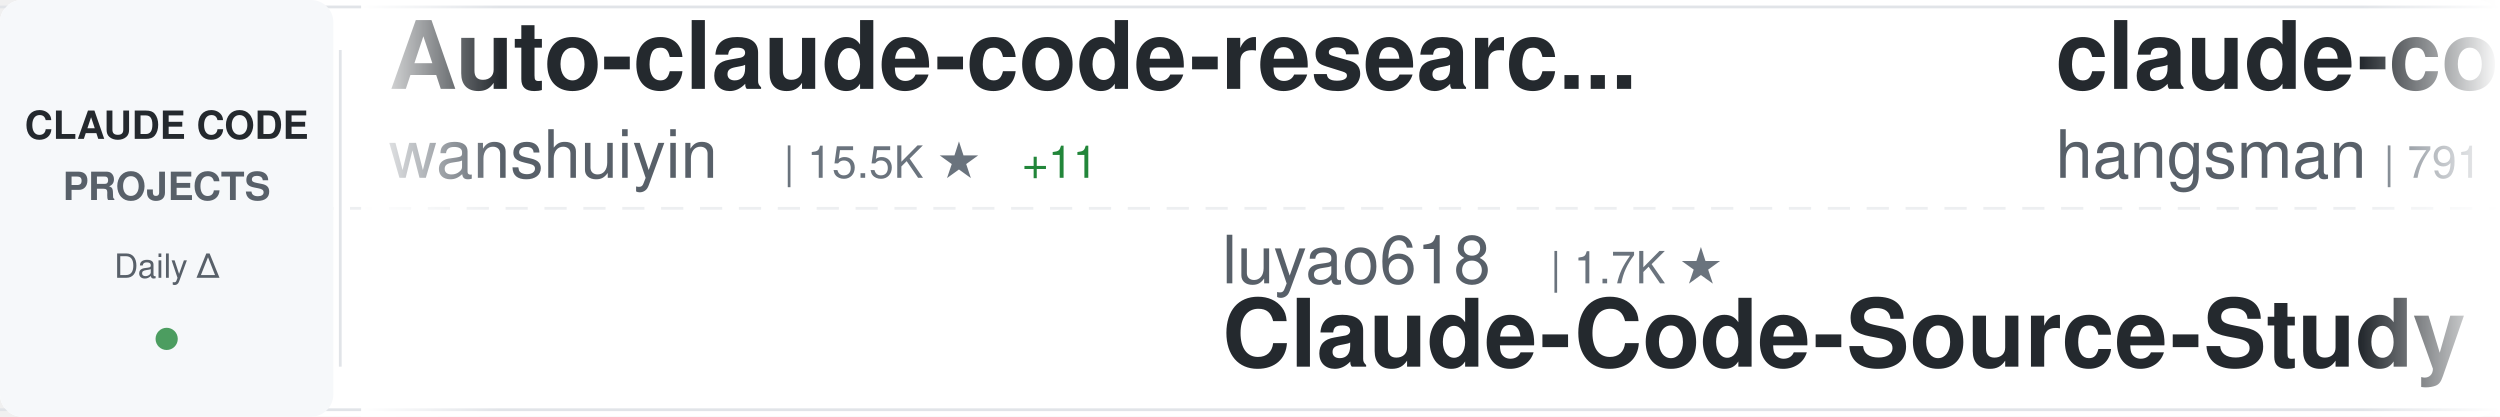
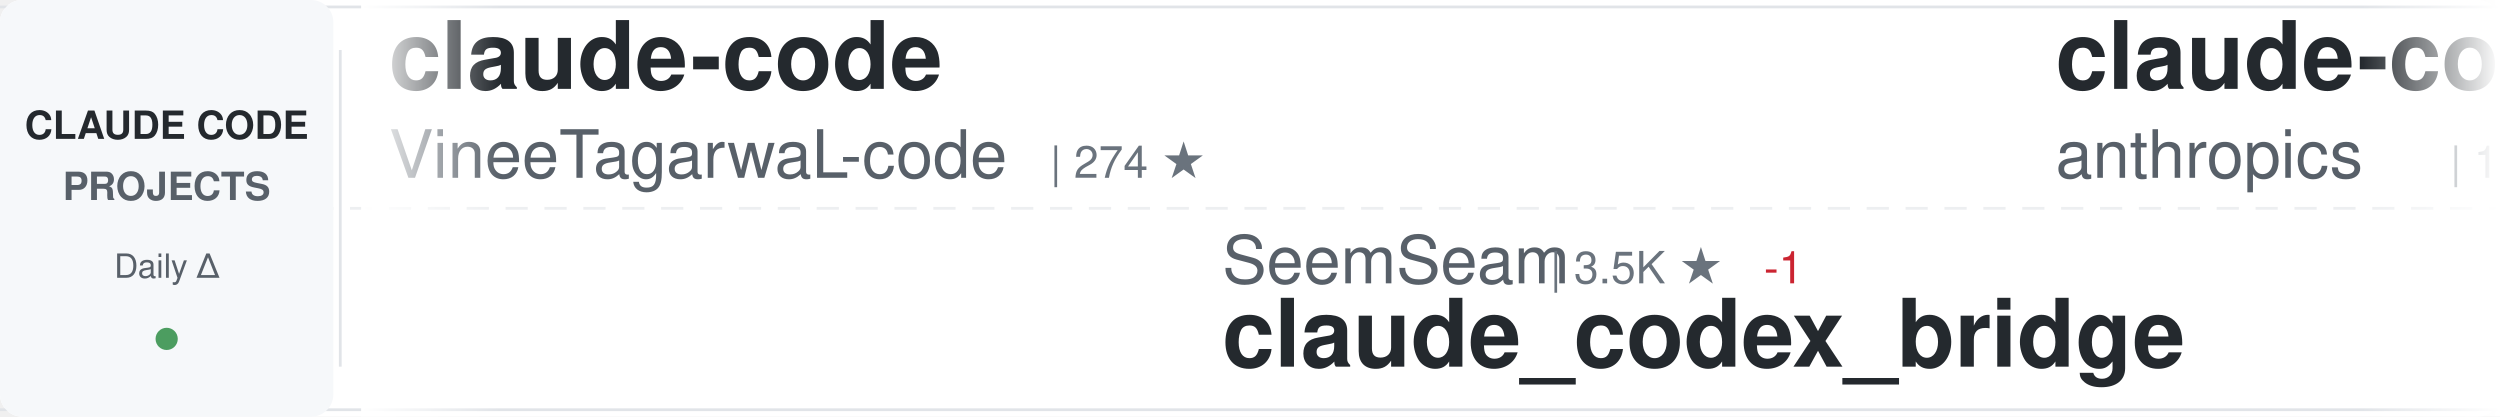
<svg xmlns="http://www.w3.org/2000/svg" width="900" height="150">
  <defs>
    <linearGradient id="awesomeLeftFade" x1="0%" y1="0%" x2="100%" y2="0%">
      <stop offset="0%" style="stop-color:#ffffff;stop-opacity:1" />
      <stop offset="100%" style="stop-color:#ffffff;stop-opacity:0" />
    </linearGradient>
    <linearGradient id="awesomeRightFade" x1="0%" y1="0%" x2="100%" y2="0%">
      <stop offset="0%" style="stop-color:#ffffff;stop-opacity:0" />
      <stop offset="100%" style="stop-color:#ffffff;stop-opacity:1" />
    </linearGradient>
  </defs>
  <rect width="900" height="150" fill="#ffffff" rx="8" />
  <rect x="0" y="2" width="900" height="1" fill="#e1e4e8" />
  <rect x="0" y="147" width="900" height="1" fill="#e1e4e8" />
  <line x1="0" y1="75" x2="900" y2="75" stroke="#e1e4e8" stroke-width="1" stroke-dasharray="8 6" opacity="0.6" />
  <rect x="0" y="0" width="120" height="150" fill="#f6f8fa" rx="8" />
  <text x="60" y="50" font-family="-apple-system, BlinkMacSystemFont, 'Segoe UI', Helvetica, Arial, sans-serif" font-size="14" font-weight="600" fill="#24292e" text-anchor="middle">CLAUDE CODE</text>
  <text x="60" y="72" font-family="-apple-system, BlinkMacSystemFont, 'Segoe UI', Helvetica, Arial, sans-serif" font-size="14" font-weight="600" fill="#586069" text-anchor="middle">PROJECTS</text>
  <text x="60" y="100" font-family="-apple-system, BlinkMacSystemFont, 'Segoe UI', Helvetica, Arial, sans-serif" font-size="12" font-weight="500" fill="#586069" text-anchor="middle">Daily Δ</text>
  <circle cx="60" cy="122" r="4" fill="#22863a" opacity="0.8" />
  <rect x="122" y="18" width="1" height="114" fill="#e1e4e8" />
  <clipPath id="awesomeTickerClip">
    <rect x="130" y="0" width="770" height="150" />
  </clipPath>
  <g clip-path="url(#awesomeTickerClip)">
    <g id="awesomeTickerItems">
      <animateTransform attributeName="transform" attributeType="XML" type="translate" from="0 0" to="-3000 0" dur="54s" repeatCount="indefinite" />
      <g transform="translate(0, 0)">
-         <text x="140" y="32" font-family="-apple-system, BlinkMacSystemFont, 'Segoe UI', Helvetica, Arial, sans-serif" font-size="34" font-weight="600" fill="#24292e">Auto-claude-code-researc...</text>
-         <text x="140" y="64" font-family="-apple-system, BlinkMacSystemFont, 'Segoe UI', Helvetica, Arial, sans-serif" font-size="24" font-weight="400" fill="#586069">wanshuiyin</text>
-         <text x="282" y="64" font-family="-apple-system, BlinkMacSystemFont, 'Segoe UI', Helvetica, Arial, sans-serif" font-size="16" font-weight="500" fill="#6a737d">| 15.5K ★</text>
-         <text x="368" y="64" font-family="-apple-system, BlinkMacSystemFont, 'Segoe UI', Helvetica, Arial, sans-serif" font-size="16" font-weight="500" fill="#22863a"> +11</text>
+         <text x="140" y="32" font-family="-apple-system, BlinkMacSystemFont, 'Segoe UI', Helvetica, Arial, sans-serif" font-size="34" font-weight="600" fill="#24292e">claude-code</text>
+         <text x="140" y="64" font-family="-apple-system, BlinkMacSystemFont, 'Segoe UI', Helvetica, Arial, sans-serif" font-size="24" font-weight="400" fill="#586069">VineeTagarwaL-code</text>
+         <text x="378" y="64" font-family="-apple-system, BlinkMacSystemFont, 'Segoe UI', Helvetica, Arial, sans-serif" font-size="16" font-weight="500" fill="#6a737d">| 274 ★</text>
      </g>
      <g transform="translate(300, 0)">
-         <text x="140" y="102" font-family="-apple-system, BlinkMacSystemFont, 'Segoe UI', Helvetica, Arial, sans-serif" font-size="24" font-weight="400" fill="#586069">luyao618</text>
-         <text x="258" y="102" font-family="-apple-system, BlinkMacSystemFont, 'Segoe UI', Helvetica, Arial, sans-serif" font-size="16" font-weight="500" fill="#6a737d">| 1.7K ★</text>
-         <text x="140" y="132" font-family="-apple-system, BlinkMacSystemFont, 'Segoe UI', Helvetica, Arial, sans-serif" font-size="34" font-weight="600" fill="#24292e">Claude-Code-Source-Study</text>
+         <text x="140" y="102" font-family="-apple-system, BlinkMacSystemFont, 'Segoe UI', Helvetica, Arial, sans-serif" font-size="24" font-weight="400" fill="#586069">SeemSeam</text>
+         <text x="258" y="102" font-family="-apple-system, BlinkMacSystemFont, 'Segoe UI', Helvetica, Arial, sans-serif" font-size="16" font-weight="500" fill="#6a737d">| 3.5K ★</text>
+         <text x="335" y="102" font-family="-apple-system, BlinkMacSystemFont, 'Segoe UI', Helvetica, Arial, sans-serif" font-size="16" font-weight="500" fill="#cb2431"> -1</text>
+         <text x="140" y="132" font-family="-apple-system, BlinkMacSystemFont, 'Segoe UI', Helvetica, Arial, sans-serif" font-size="34" font-weight="600" fill="#24292e">claude_codex_bridge</text>
      </g>
      <g transform="translate(600, 0)">
-         <text x="140" y="32" font-family="-apple-system, BlinkMacSystemFont, 'Segoe UI', Helvetica, Arial, sans-serif" font-size="34" font-weight="600" fill="#24292e">claude-code-source</text>
-         <text x="140" y="64" font-family="-apple-system, BlinkMacSystemFont, 'Segoe UI', Helvetica, Arial, sans-serif" font-size="24" font-weight="400" fill="#586069">hangsman</text>
-         <text x="258" y="64" font-family="-apple-system, BlinkMacSystemFont, 'Segoe UI', Helvetica, Arial, sans-serif" font-size="16" font-weight="500" fill="#6a737d">| 791 ★</text>
+         <text x="140" y="32" font-family="-apple-system, BlinkMacSystemFont, 'Segoe UI', Helvetica, Arial, sans-serif" font-size="34" font-weight="600" fill="#24292e">claude-code</text>
+         <text x="140" y="64" font-family="-apple-system, BlinkMacSystemFont, 'Segoe UI', Helvetica, Arial, sans-serif" font-size="24" font-weight="400" fill="#586069">anthropics</text>
+         <text x="282" y="64" font-family="-apple-system, BlinkMacSystemFont, 'Segoe UI', Helvetica, Arial, sans-serif" font-size="16" font-weight="500" fill="#6a737d">| 143.5K ★</text>
+         <text x="377" y="64" font-family="-apple-system, BlinkMacSystemFont, 'Segoe UI', Helvetica, Arial, sans-serif" font-size="16" font-weight="500" fill="#22863a"> +20</text>
      </g>
      <g transform="translate(900, 0)">
-         <text x="140" y="102" font-family="-apple-system, BlinkMacSystemFont, 'Segoe UI', Helvetica, Arial, sans-serif" font-size="24" font-weight="400" fill="#586069">VoltAgent</text>
-         <text x="270" y="102" font-family="-apple-system, BlinkMacSystemFont, 'Segoe UI', Helvetica, Arial, sans-serif" font-size="16" font-weight="500" fill="#6a737d">| 24.7K ★</text>
-         <text x="356" y="102" font-family="-apple-system, BlinkMacSystemFont, 'Segoe UI', Helvetica, Arial, sans-serif" font-size="16" font-weight="500" fill="#22863a"> +7</text>
-         <text x="140" y="132" font-family="-apple-system, BlinkMacSystemFont, 'Segoe UI', Helvetica, Arial, sans-serif" font-size="34" font-weight="600" fill="#24292e">awesome-claude-code-suba...</text>
+         <text x="140" y="102" font-family="-apple-system, BlinkMacSystemFont, 'Segoe UI', Helvetica, Arial, sans-serif" font-size="24" font-weight="400" fill="#586069">Windy3f3f3f3f</text>
+         <text x="318" y="102" font-family="-apple-system, BlinkMacSystemFont, 'Segoe UI', Helvetica, Arial, sans-serif" font-size="16" font-weight="500" fill="#6a737d">| 2.6K ★</text>
+         <text x="395" y="102" font-family="-apple-system, BlinkMacSystemFont, 'Segoe UI', Helvetica, Arial, sans-serif" font-size="16" font-weight="500" fill="#22863a"> +2</text>
+         <text x="140" y="132" font-family="-apple-system, BlinkMacSystemFont, 'Segoe UI', Helvetica, Arial, sans-serif" font-size="34" font-weight="600" fill="#24292e">claude-code-from-scratch</text>
      </g>
      <g transform="translate(1200, 0)">
+         <text x="140" y="32" font-family="-apple-system, BlinkMacSystemFont, 'Segoe UI', Helvetica, Arial, sans-serif" font-size="34" font-weight="600" fill="#24292e">claude-code-source-code</text>
+         <text x="140" y="64" font-family="-apple-system, BlinkMacSystemFont, 'Segoe UI', Helvetica, Arial, sans-serif" font-size="24" font-weight="400" fill="#586069">777genius</text>
+         <text x="270" y="64" font-family="-apple-system, BlinkMacSystemFont, 'Segoe UI', Helvetica, Arial, sans-serif" font-size="16" font-weight="500" fill="#6a737d">| 929 ★</text>
+       </g>
+       <g transform="translate(1500, 0)">
+         <text x="140" y="102" font-family="-apple-system, BlinkMacSystemFont, 'Segoe UI', Helvetica, Arial, sans-serif" font-size="24" font-weight="400" fill="#586069">simonw</text>
+         <text x="234" y="102" font-family="-apple-system, BlinkMacSystemFont, 'Segoe UI', Helvetica, Arial, sans-serif" font-size="16" font-weight="500" fill="#6a737d">| 1.7K ★</text>
+         <text x="311" y="102" font-family="-apple-system, BlinkMacSystemFont, 'Segoe UI', Helvetica, Arial, sans-serif" font-size="16" font-weight="500" fill="#22863a"> +1.7K</text>
+         <text x="140" y="132" font-family="-apple-system, BlinkMacSystemFont, 'Segoe UI', Helvetica, Arial, sans-serif" font-size="34" font-weight="600" fill="#24292e">claude-code-transcripts</text>
+       </g>
+       <g transform="translate(1800, 0)">
        <text x="140" y="32" font-family="-apple-system, BlinkMacSystemFont, 'Segoe UI', Helvetica, Arial, sans-serif" font-size="34" font-weight="600" fill="#24292e">awesome-claude-code</text>
        <text x="140" y="64" font-family="-apple-system, BlinkMacSystemFont, 'Segoe UI', Helvetica, Arial, sans-serif" font-size="24" font-weight="400" fill="#586069">jqueryscript</text>
        <text x="306" y="64" font-family="-apple-system, BlinkMacSystemFont, 'Segoe UI', Helvetica, Arial, sans-serif" font-size="16" font-weight="500" fill="#6a737d">| 504 ★</text>
-         <text x="374" y="64" font-family="-apple-system, BlinkMacSystemFont, 'Segoe UI', Helvetica, Arial, sans-serif" font-size="16" font-weight="500" fill="#cb2431"> -1</text>
-       </g>
-       <g transform="translate(1500, 0)">
-         <text x="140" y="102" font-family="-apple-system, BlinkMacSystemFont, 'Segoe UI', Helvetica, Arial, sans-serif" font-size="24" font-weight="400" fill="#586069">zebbern</text>
-         <text x="246" y="102" font-family="-apple-system, BlinkMacSystemFont, 'Segoe UI', Helvetica, Arial, sans-serif" font-size="16" font-weight="500" fill="#6a737d">| 4.6K ★</text>
-         <text x="323" y="102" font-family="-apple-system, BlinkMacSystemFont, 'Segoe UI', Helvetica, Arial, sans-serif" font-size="16" font-weight="500" fill="#22863a"> +1</text>
-         <text x="140" y="132" font-family="-apple-system, BlinkMacSystemFont, 'Segoe UI', Helvetica, Arial, sans-serif" font-size="34" font-weight="600" fill="#24292e">claude-code-guide</text>
-       </g>
-       <g transform="translate(1800, 0)">
-         <text x="140" y="32" font-family="-apple-system, BlinkMacSystemFont, 'Segoe UI', Helvetica, Arial, sans-serif" font-size="34" font-weight="600" fill="#24292e">claude-code</text>
-         <text x="140" y="64" font-family="-apple-system, BlinkMacSystemFont, 'Segoe UI', Helvetica, Arial, sans-serif" font-size="24" font-weight="400" fill="#586069">RishabhK103</text>
-         <text x="294" y="64" font-family="-apple-system, BlinkMacSystemFont, 'Segoe UI', Helvetica, Arial, sans-serif" font-size="16" font-weight="500" fill="#6a737d">| 105 ★</text>
      </g>
      <g transform="translate(2100, 0)">
-         <text x="140" y="102" font-family="-apple-system, BlinkMacSystemFont, 'Segoe UI', Helvetica, Arial, sans-serif" font-size="24" font-weight="400" fill="#586069">JrCx7scC</text>
-         <text x="258" y="102" font-family="-apple-system, BlinkMacSystemFont, 'Segoe UI', Helvetica, Arial, sans-serif" font-size="16" font-weight="500" fill="#6a737d">| 375 ★</text>
-         <text x="140" y="132" font-family="-apple-system, BlinkMacSystemFont, 'Segoe UI', Helvetica, Arial, sans-serif" font-size="34" font-weight="600" fill="#24292e">claude-code-source</text>
+         <text x="140" y="102" font-family="-apple-system, BlinkMacSystemFont, 'Segoe UI', Helvetica, Arial, sans-serif" font-size="24" font-weight="400" fill="#586069">ykdojo</text>
+         <text x="234" y="102" font-family="-apple-system, BlinkMacSystemFont, 'Segoe UI', Helvetica, Arial, sans-serif" font-size="16" font-weight="500" fill="#6a737d">| 10.0K ★</text>
+         <text x="320" y="102" font-family="-apple-system, BlinkMacSystemFont, 'Segoe UI', Helvetica, Arial, sans-serif" font-size="16" font-weight="500" fill="#22863a"> +2</text>
+         <text x="140" y="132" font-family="-apple-system, BlinkMacSystemFont, 'Segoe UI', Helvetica, Arial, sans-serif" font-size="34" font-weight="600" fill="#24292e">claude-code-tips</text>
      </g>
      <g transform="translate(2400, 0)">
-         <text x="140" y="32" font-family="-apple-system, BlinkMacSystemFont, 'Segoe UI', Helvetica, Arial, sans-serif" font-size="34" font-weight="600" fill="#24292e">ClaudeCodeAgents</text>
-         <text x="140" y="64" font-family="-apple-system, BlinkMacSystemFont, 'Segoe UI', Helvetica, Arial, sans-serif" font-size="24" font-weight="400" fill="#586069">darcyegb</text>
-         <text x="258" y="64" font-family="-apple-system, BlinkMacSystemFont, 'Segoe UI', Helvetica, Arial, sans-serif" font-size="16" font-weight="500" fill="#6a737d">| 759 ★</text>
-         <text x="326" y="64" font-family="-apple-system, BlinkMacSystemFont, 'Segoe UI', Helvetica, Arial, sans-serif" font-size="16" font-weight="500" fill="#cb2431"> -1</text>
+         <text x="140" y="32" font-family="-apple-system, BlinkMacSystemFont, 'Segoe UI', Helvetica, Arial, sans-serif" font-size="34" font-weight="600" fill="#24292e">Claude-Code</text>
+         <text x="140" y="64" font-family="-apple-system, BlinkMacSystemFont, 'Segoe UI', Helvetica, Arial, sans-serif" font-size="24" font-weight="400" fill="#586069">OrcaWhisper</text>
+         <text x="294" y="64" font-family="-apple-system, BlinkMacSystemFont, 'Segoe UI', Helvetica, Arial, sans-serif" font-size="16" font-weight="500" fill="#6a737d">| 91 ★</text>
      </g>
      <g transform="translate(2700, 0)">
-         <text x="140" y="102" font-family="-apple-system, BlinkMacSystemFont, 'Segoe UI', Helvetica, Arial, sans-serif" font-size="24" font-weight="400" fill="#586069">huangjia2019</text>
-         <text x="306" y="102" font-family="-apple-system, BlinkMacSystemFont, 'Segoe UI', Helvetica, Arial, sans-serif" font-size="16" font-weight="500" fill="#6a737d">| 1.1K ★</text>
-         <text x="383" y="102" font-family="-apple-system, BlinkMacSystemFont, 'Segoe UI', Helvetica, Arial, sans-serif" font-size="16" font-weight="500" fill="#22863a"> +1</text>
-         <text x="140" y="132" font-family="-apple-system, BlinkMacSystemFont, 'Segoe UI', Helvetica, Arial, sans-serif" font-size="34" font-weight="600" fill="#24292e">claude-code-engineering</text>
+         <text x="140" y="102" font-family="-apple-system, BlinkMacSystemFont, 'Segoe UI', Helvetica, Arial, sans-serif" font-size="24" font-weight="400" fill="#586069">kodu-ai</text>
+         <text x="246" y="102" font-family="-apple-system, BlinkMacSystemFont, 'Segoe UI', Helvetica, Arial, sans-serif" font-size="16" font-weight="500" fill="#6a737d">| 5.2K ★</text>
+         <text x="140" y="132" font-family="-apple-system, BlinkMacSystemFont, 'Segoe UI', Helvetica, Arial, sans-serif" font-size="34" font-weight="600" fill="#24292e">claude-coder</text>
      </g>
      <g transform="translate(3000, 0)">
-         <text x="140" y="32" font-family="-apple-system, BlinkMacSystemFont, 'Segoe UI', Helvetica, Arial, sans-serif" font-size="34" font-weight="600" fill="#24292e">Auto-claude-code-researc...</text>
-         <text x="140" y="64" font-family="-apple-system, BlinkMacSystemFont, 'Segoe UI', Helvetica, Arial, sans-serif" font-size="24" font-weight="400" fill="#586069">wanshuiyin</text>
-         <text x="282" y="64" font-family="-apple-system, BlinkMacSystemFont, 'Segoe UI', Helvetica, Arial, sans-serif" font-size="16" font-weight="500" fill="#6a737d">| 15.5K ★</text>
-         <text x="368" y="64" font-family="-apple-system, BlinkMacSystemFont, 'Segoe UI', Helvetica, Arial, sans-serif" font-size="16" font-weight="500" fill="#22863a"> +11</text>
+         <text x="140" y="32" font-family="-apple-system, BlinkMacSystemFont, 'Segoe UI', Helvetica, Arial, sans-serif" font-size="34" font-weight="600" fill="#24292e">claude-code</text>
+         <text x="140" y="64" font-family="-apple-system, BlinkMacSystemFont, 'Segoe UI', Helvetica, Arial, sans-serif" font-size="24" font-weight="400" fill="#586069">VineeTagarwaL-code</text>
+         <text x="378" y="64" font-family="-apple-system, BlinkMacSystemFont, 'Segoe UI', Helvetica, Arial, sans-serif" font-size="16" font-weight="500" fill="#6a737d">| 274 ★</text>
      </g>
      <g transform="translate(3300, 0)">
-         <text x="140" y="102" font-family="-apple-system, BlinkMacSystemFont, 'Segoe UI', Helvetica, Arial, sans-serif" font-size="24" font-weight="400" fill="#586069">luyao618</text>
-         <text x="258" y="102" font-family="-apple-system, BlinkMacSystemFont, 'Segoe UI', Helvetica, Arial, sans-serif" font-size="16" font-weight="500" fill="#6a737d">| 1.7K ★</text>
-         <text x="140" y="132" font-family="-apple-system, BlinkMacSystemFont, 'Segoe UI', Helvetica, Arial, sans-serif" font-size="34" font-weight="600" fill="#24292e">Claude-Code-Source-Study</text>
+         <text x="140" y="102" font-family="-apple-system, BlinkMacSystemFont, 'Segoe UI', Helvetica, Arial, sans-serif" font-size="24" font-weight="400" fill="#586069">SeemSeam</text>
+         <text x="258" y="102" font-family="-apple-system, BlinkMacSystemFont, 'Segoe UI', Helvetica, Arial, sans-serif" font-size="16" font-weight="500" fill="#6a737d">| 3.5K ★</text>
+         <text x="335" y="102" font-family="-apple-system, BlinkMacSystemFont, 'Segoe UI', Helvetica, Arial, sans-serif" font-size="16" font-weight="500" fill="#cb2431"> -1</text>
+         <text x="140" y="132" font-family="-apple-system, BlinkMacSystemFont, 'Segoe UI', Helvetica, Arial, sans-serif" font-size="34" font-weight="600" fill="#24292e">claude_codex_bridge</text>
      </g>
      <g transform="translate(3600, 0)">
-         <text x="140" y="32" font-family="-apple-system, BlinkMacSystemFont, 'Segoe UI', Helvetica, Arial, sans-serif" font-size="34" font-weight="600" fill="#24292e">claude-code-source</text>
-         <text x="140" y="64" font-family="-apple-system, BlinkMacSystemFont, 'Segoe UI', Helvetica, Arial, sans-serif" font-size="24" font-weight="400" fill="#586069">hangsman</text>
-         <text x="258" y="64" font-family="-apple-system, BlinkMacSystemFont, 'Segoe UI', Helvetica, Arial, sans-serif" font-size="16" font-weight="500" fill="#6a737d">| 791 ★</text>
+         <text x="140" y="32" font-family="-apple-system, BlinkMacSystemFont, 'Segoe UI', Helvetica, Arial, sans-serif" font-size="34" font-weight="600" fill="#24292e">claude-code</text>
+         <text x="140" y="64" font-family="-apple-system, BlinkMacSystemFont, 'Segoe UI', Helvetica, Arial, sans-serif" font-size="24" font-weight="400" fill="#586069">anthropics</text>
+         <text x="282" y="64" font-family="-apple-system, BlinkMacSystemFont, 'Segoe UI', Helvetica, Arial, sans-serif" font-size="16" font-weight="500" fill="#6a737d">| 143.5K ★</text>
+         <text x="377" y="64" font-family="-apple-system, BlinkMacSystemFont, 'Segoe UI', Helvetica, Arial, sans-serif" font-size="16" font-weight="500" fill="#22863a"> +20</text>
      </g>
      <g transform="translate(3900, 0)">
-         <text x="140" y="102" font-family="-apple-system, BlinkMacSystemFont, 'Segoe UI', Helvetica, Arial, sans-serif" font-size="24" font-weight="400" fill="#586069">VoltAgent</text>
-         <text x="270" y="102" font-family="-apple-system, BlinkMacSystemFont, 'Segoe UI', Helvetica, Arial, sans-serif" font-size="16" font-weight="500" fill="#6a737d">| 24.7K ★</text>
-         <text x="356" y="102" font-family="-apple-system, BlinkMacSystemFont, 'Segoe UI', Helvetica, Arial, sans-serif" font-size="16" font-weight="500" fill="#22863a"> +7</text>
-         <text x="140" y="132" font-family="-apple-system, BlinkMacSystemFont, 'Segoe UI', Helvetica, Arial, sans-serif" font-size="34" font-weight="600" fill="#24292e">awesome-claude-code-suba...</text>
+         <text x="140" y="102" font-family="-apple-system, BlinkMacSystemFont, 'Segoe UI', Helvetica, Arial, sans-serif" font-size="24" font-weight="400" fill="#586069">Windy3f3f3f3f</text>
+         <text x="318" y="102" font-family="-apple-system, BlinkMacSystemFont, 'Segoe UI', Helvetica, Arial, sans-serif" font-size="16" font-weight="500" fill="#6a737d">| 2.6K ★</text>
+         <text x="395" y="102" font-family="-apple-system, BlinkMacSystemFont, 'Segoe UI', Helvetica, Arial, sans-serif" font-size="16" font-weight="500" fill="#22863a"> +2</text>
+         <text x="140" y="132" font-family="-apple-system, BlinkMacSystemFont, 'Segoe UI', Helvetica, Arial, sans-serif" font-size="34" font-weight="600" fill="#24292e">claude-code-from-scratch</text>
      </g>
    </g>
  </g>
  <rect x="130" y="0" width="50" height="150" fill="url(#awesomeLeftFade)" />
  <rect x="850" y="0" width="50" height="150" fill="url(#awesomeRightFade)" />
</svg>
